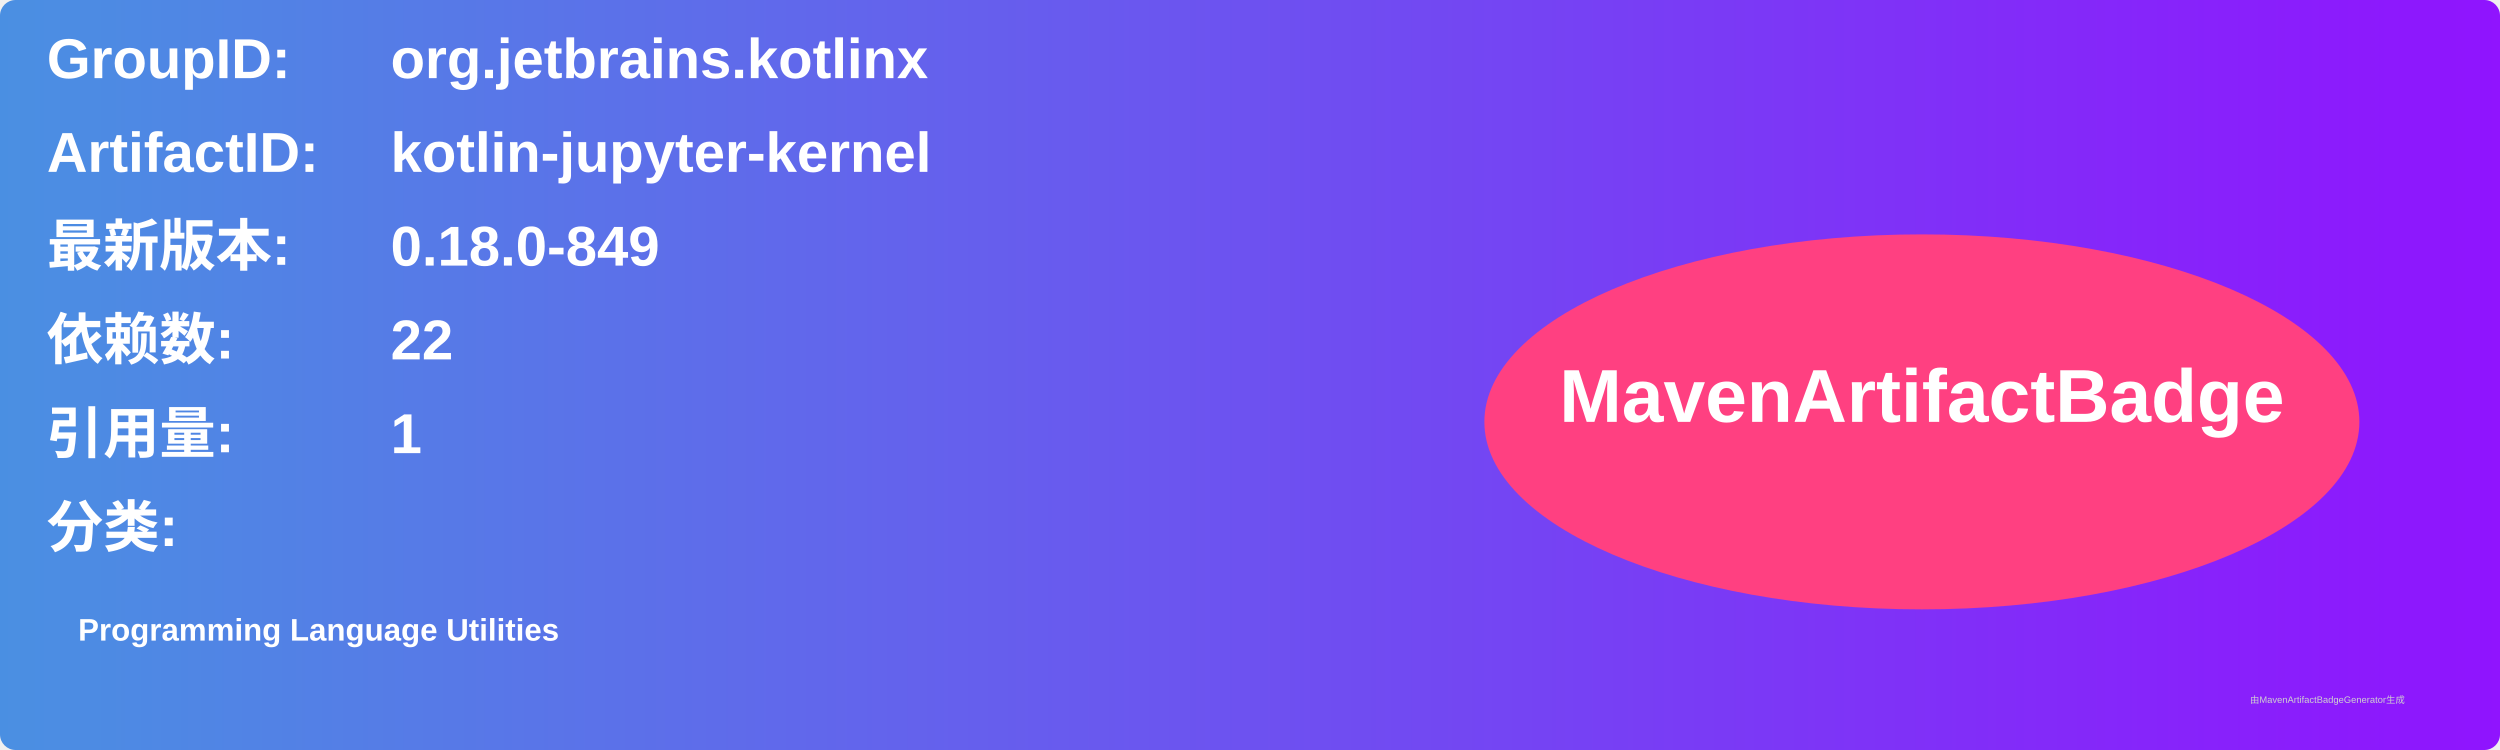
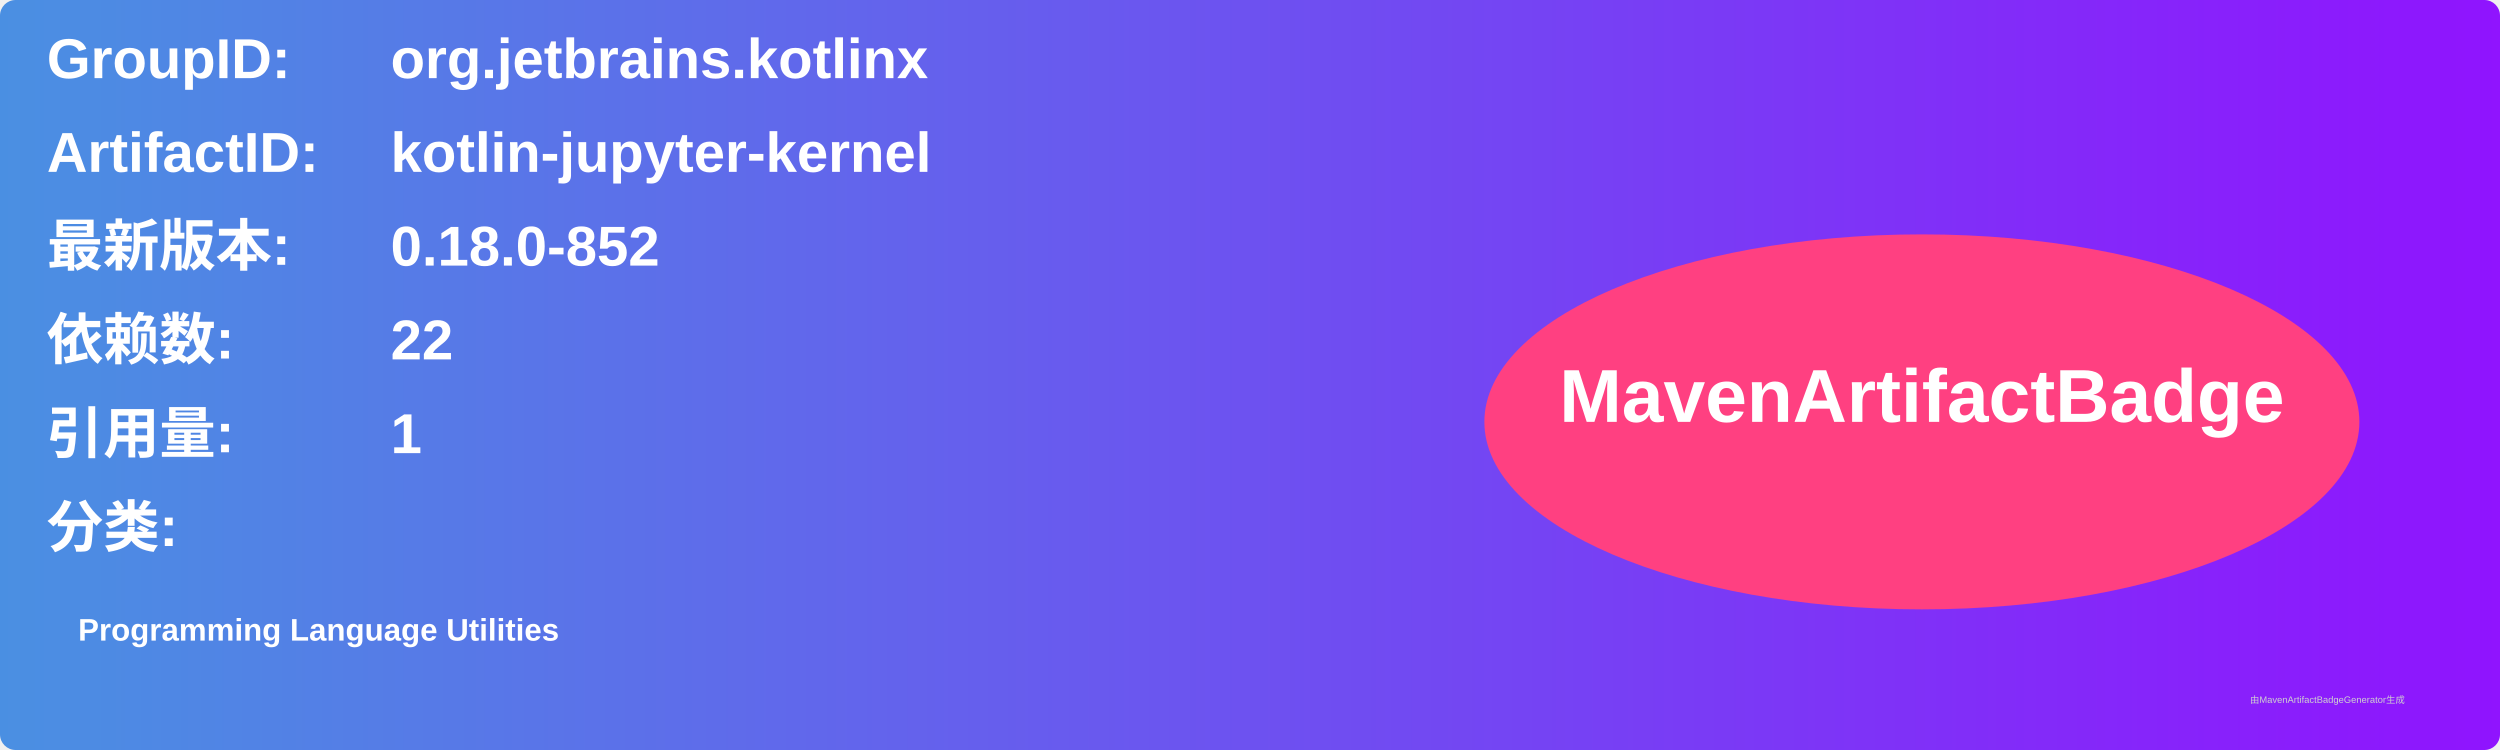
<svg xmlns="http://www.w3.org/2000/svg" width="800" height="240" viewBox="0 0 800 240">
  <linearGradient id="grad" x1="0%" y1="0%" x2="100%" y2="0%">
    <stop offset="0%" stop-color="#4a90e2" />
    <stop offset="100%" stop-color="#9013fe" />
  </linearGradient>
  <rect width="100%" height="100%" rx="5" ry="5" fill="url(#grad)" />
  <g transform="translate(15, 15)">
    <text x="0" y="10" font-family="Arial" font-size="18" fill="white" font-weight="bold" width="260">GroupID:</text>
    <text x="110" y="10" font-family="Arial" font-size="18" fill="white" font-weight="bold" width="460">org.jetbrains.kotlinx</text>
    <text x="0" y="40" font-family="Arial" font-size="18" fill="white" font-weight="bold" width="260">ArtifactID:</text>
    <text x="110" y="40" font-family="Arial" font-size="18" fill="white" font-weight="bold" width="460">kotlin-jupyter-kernel</text>
    <text x="0" y="70" font-family="Arial" font-size="18" fill="white" font-weight="bold">最新版本:</text>
    <text x="110" y="70" font-family="Arial" font-size="18" fill="white" font-weight="bold">
-       <tspan font-weight="bold">0.18.0-849</tspan>
+       <tspan font-weight="bold">0.18.0-852</tspan>
    </text>
    <text x="0" y="100" font-family="Arial" font-size="18" fill="white" font-weight="bold">依赖数: </text>
    <text x="110" y="100" font-family="Arial" font-size="18" fill="white">
      <tspan font-weight="bold">22</tspan>
    </text>
    <text x="0" y="130" font-family="Arial" font-size="18" fill="white" font-weight="bold">引用量: </text>
    <text x="110" y="130" font-family="Arial" font-size="18" fill="white">
      <tspan font-weight="bold">1</tspan>
    </text>
    <text x="0" y="160" font-family="Arial" font-size="18" fill="white" font-weight="bold">分类:</text>
    <text x="10" y="190" font-family="Arial" font-size="10" fill="white">
      <tspan font-weight="bold">Programming Language Utilities</tspan>
    </text>
    <ellipse cx="600" cy="120" rx="140" ry="60" fill="#ff4081" />
    <text x="600" y="120" text-anchor="middle" font-family="Arial" font-size="24" fill="white" font-weight="bold">MavenArtifactBadge</text>
  </g>
  <text x="720" y="225" font-family="Arial" font-size="3" fill="#d0d0d0">由MavenArtifactBadgeGenerator生成</text>
</svg>
